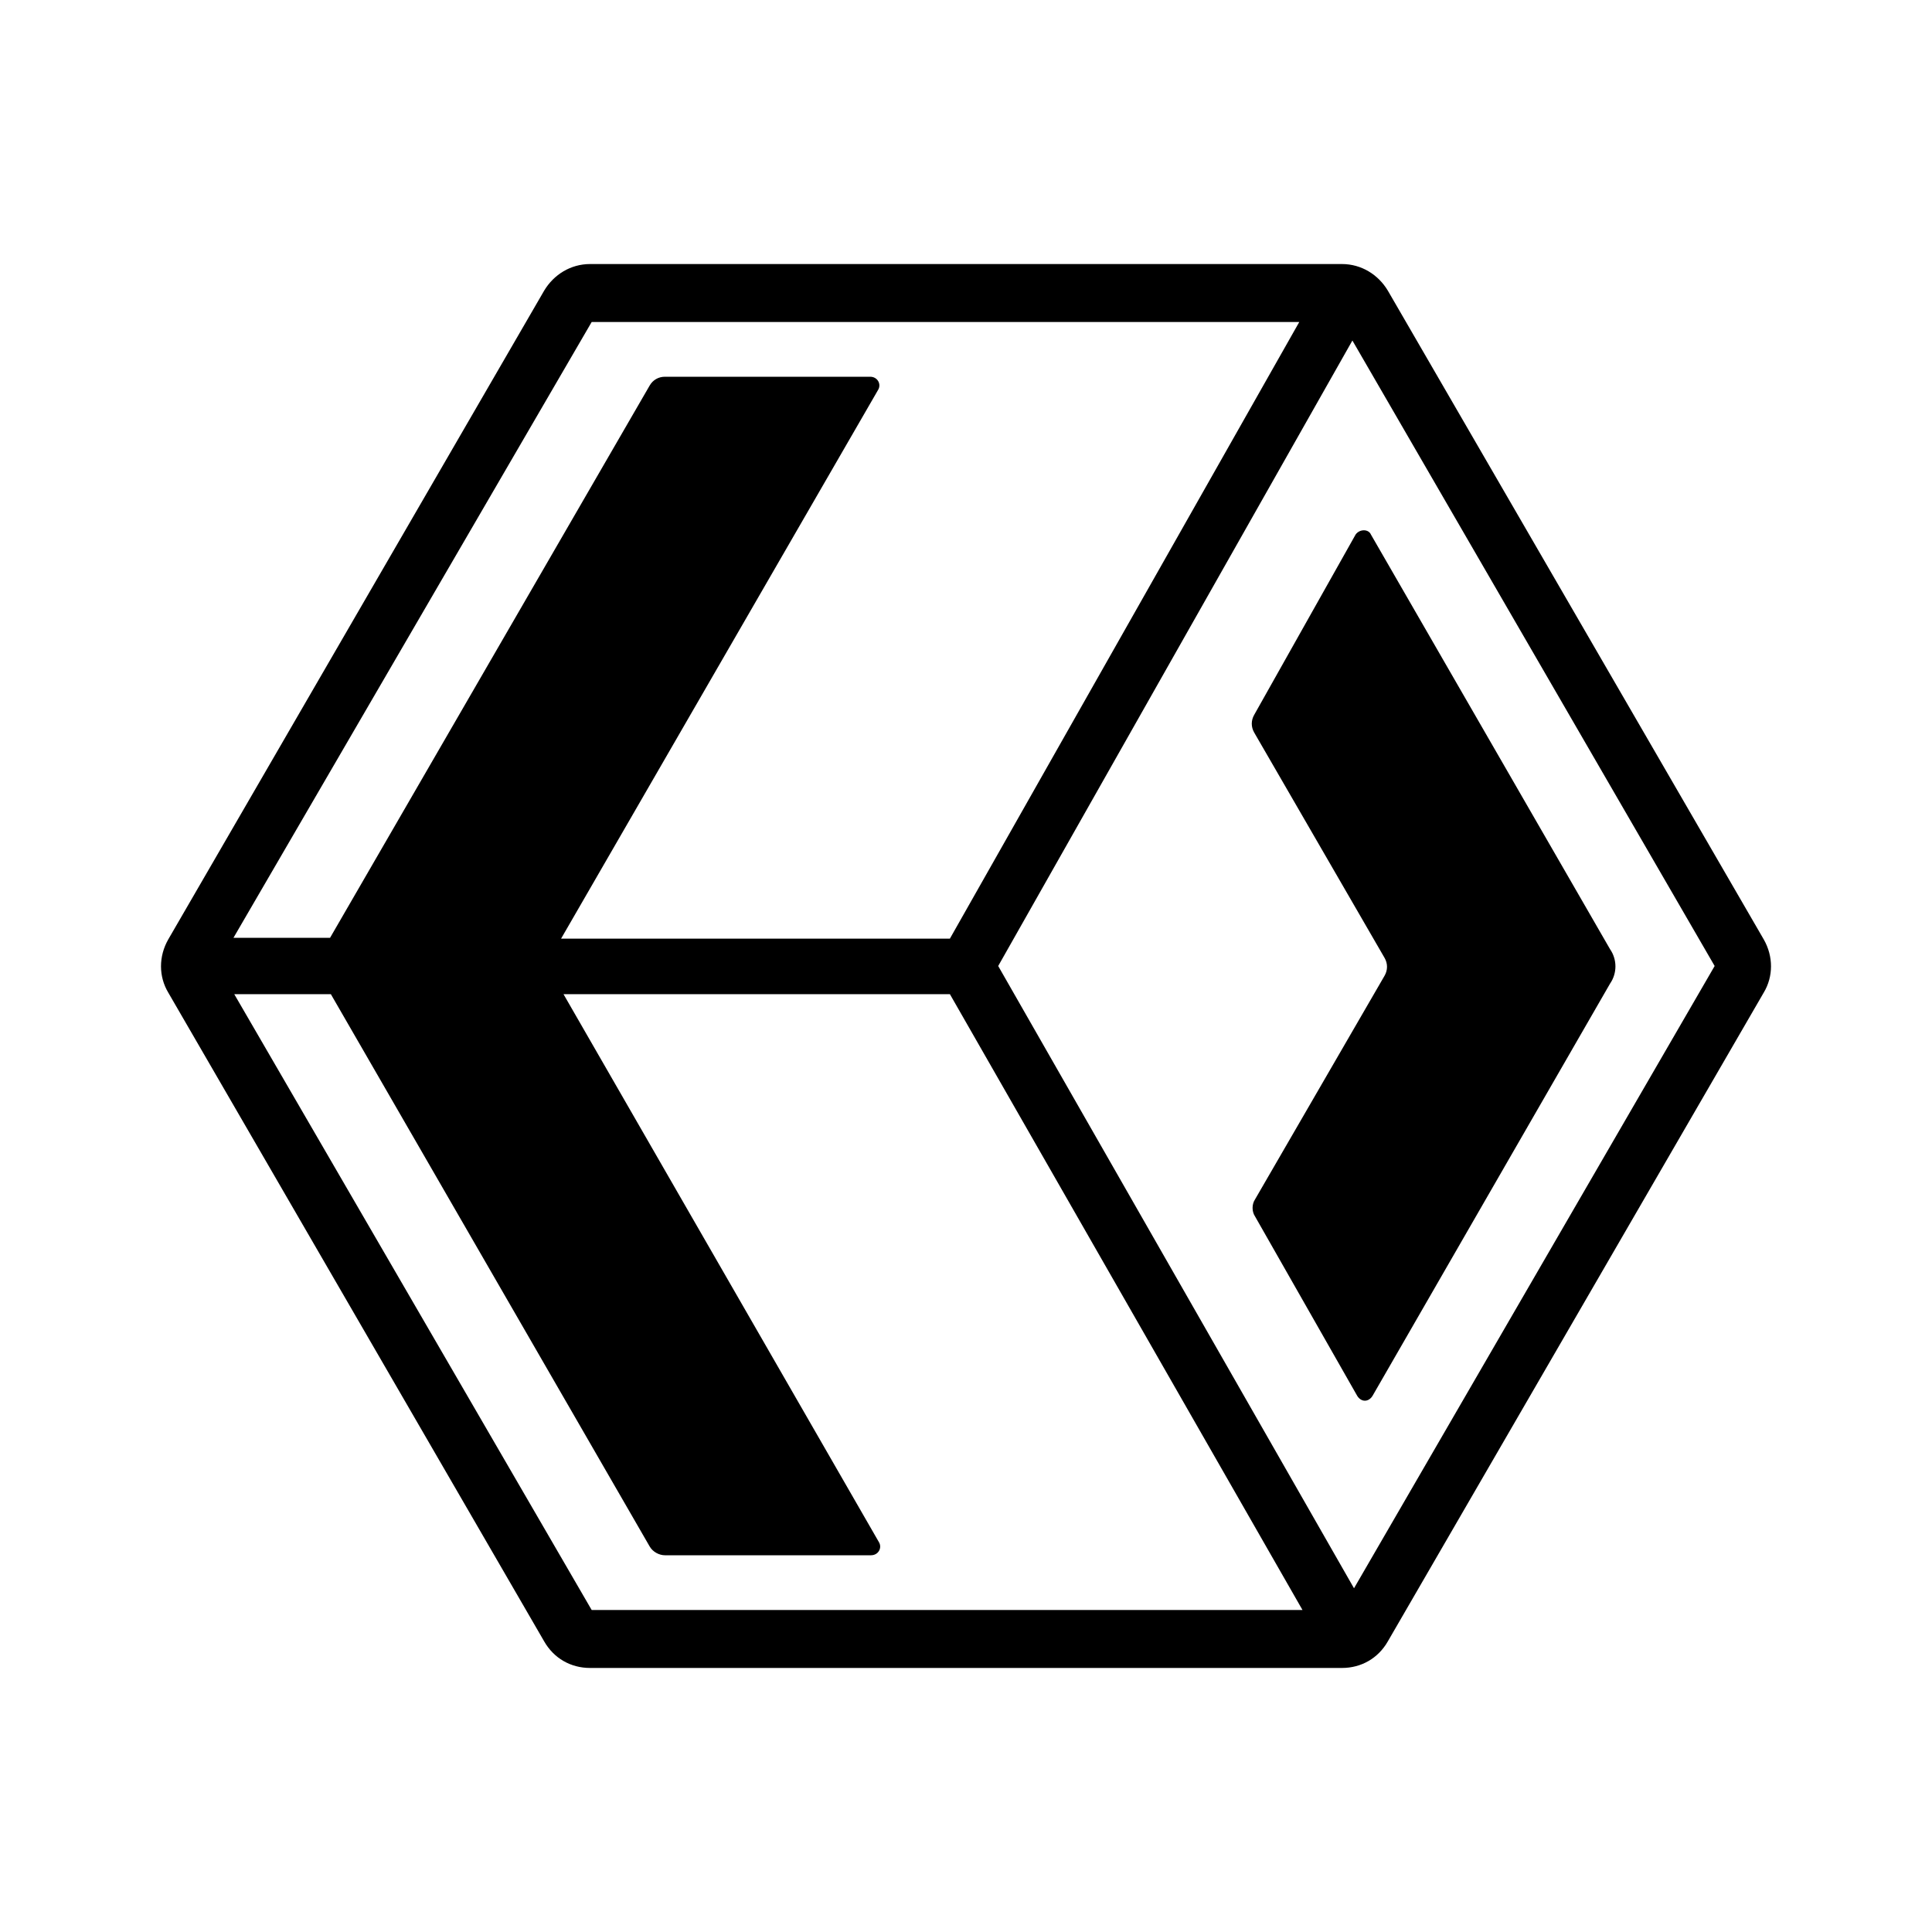
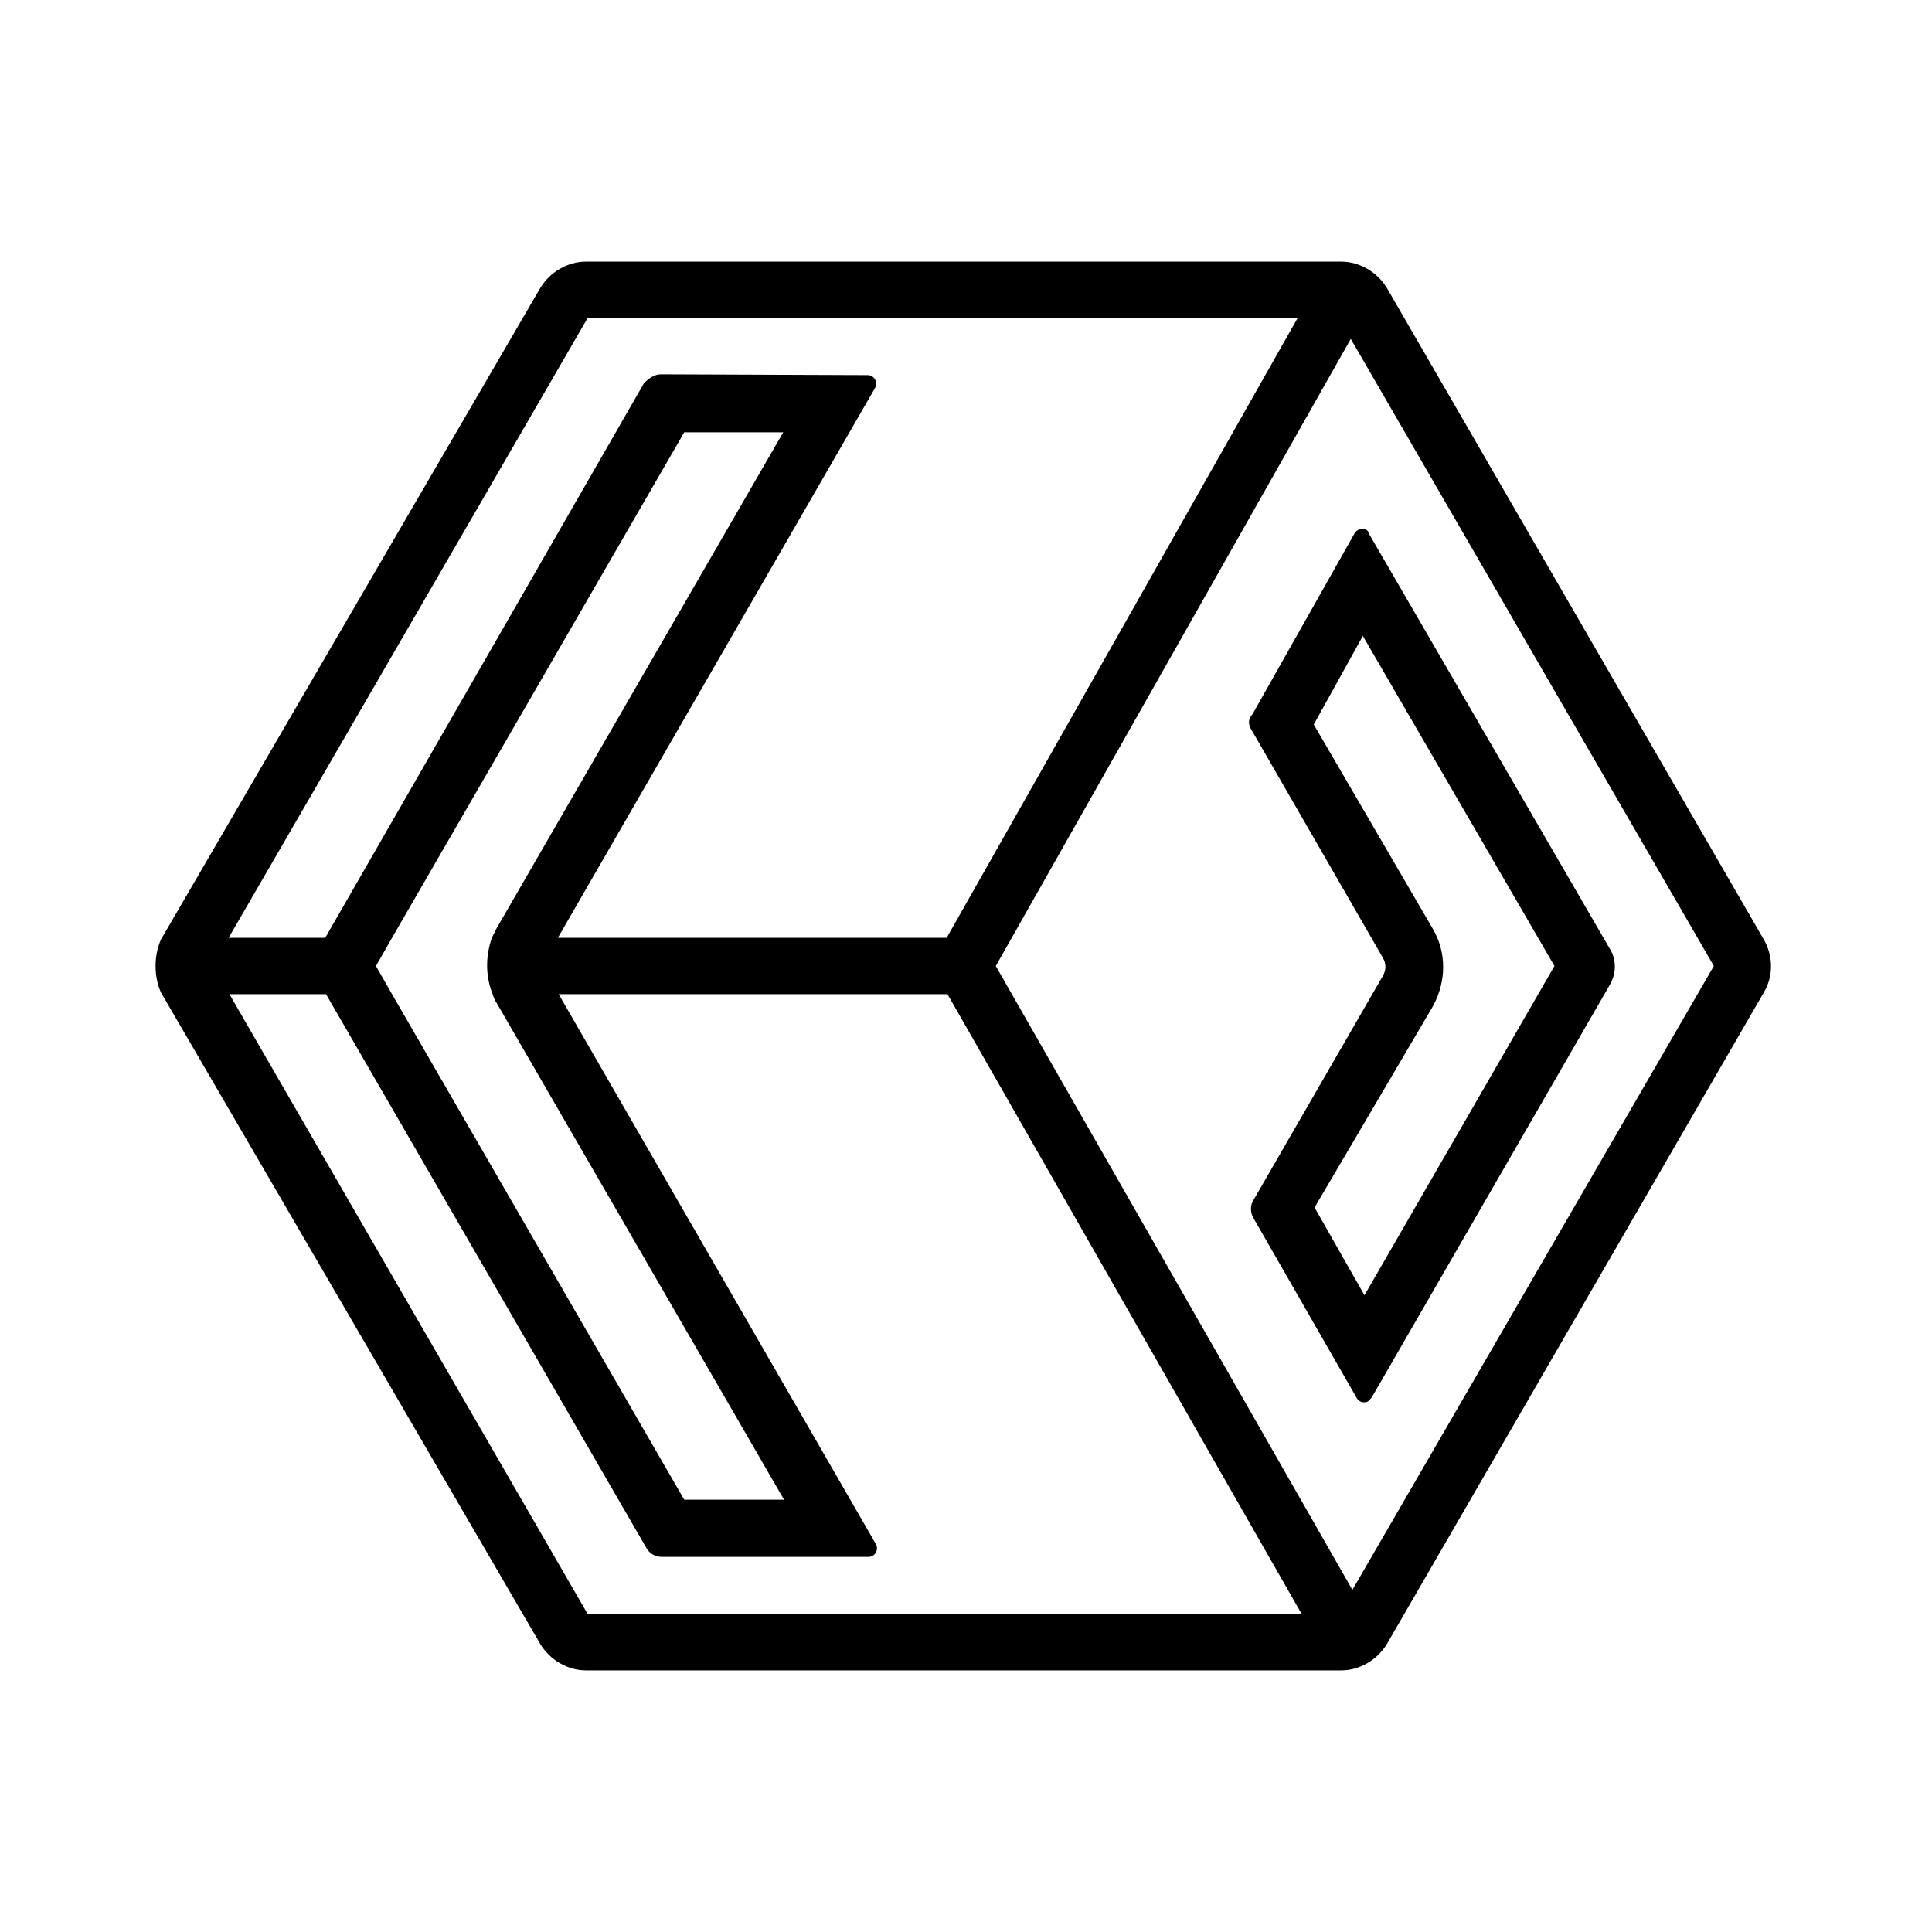
<svg xmlns="http://www.w3.org/2000/svg" version="1.1" id="mdi-xaml" width="24" height="24" viewBox="0 0 24 24">
-   <path d="M21.91 11.67L17.24 3.61C17.12 3.41 16.91 3.28 16.67 3.28H7.33C7.09 3.28 6.88 3.41 6.76 3.61L2.09 11.67C1.97 11.88 1.97 12.13 2.09 12.33L6.76 20.39C6.88 20.6 7.09 20.72 7.33 20.72H16.67C16.91 20.72 17.12 20.6 17.24 20.39L21.91 12.33C22.03 12.13 22.03 11.88 21.91 11.67M7.35 4H16.14L11.8 11.66H6.97L10.91 4.84C10.95 4.77 10.9 4.68 10.81 4.68L8.26 4.68C8.18 4.68 8.11 4.72 8.07 4.79L4.1 11.65H2.9L7.35 4M7.35 20L2.91 12.35H4.11L8.07 19.21C8.11 19.28 8.19 19.32 8.26 19.32L10.82 19.32C10.91 19.32 10.96 19.23 10.92 19.16L7 12.35H11.8L16.18 20H7.35M16.82 19.73L12.4 12L16.8 4.23L21.3 12L16.82 19.73M15.58 8.88L16.84 6.64C16.89 6.57 17 6.57 17.03 6.64L20 11.79C20.09 11.92 20.09 12.09 20 12.22L17.05 17.34C17 17.42 16.91 17.42 16.86 17.34L15.59 15.11C15.55 15.05 15.55 14.96 15.59 14.9L17.2 12.12C17.24 12.05 17.24 11.97 17.2 11.9L15.58 9.1C15.54 9.03 15.54 8.95 15.58 8.88Z" />
+   <path d="M16.93 7.9L19.31 12L16.95 16.09L16.33 15L17.8 12.5C17.97 12.19 17.97 11.83 17.8 11.54L16.32 9L16.93 7.9M16.92 6.57C16.89 6.57 16.85 6.59 16.83 6.62L15.56 8.87C15.5 8.94 15.5 9 15.56 9.09L17.18 11.9C17.22 11.97 17.22 12.05 17.18 12.12L15.57 14.91C15.53 14.97 15.53 15.06 15.57 15.13L16.85 17.36C16.87 17.4 16.91 17.42 16.94 17.42C17 17.42 17 17.4 17.04 17.36L20 12.23C20.08 12.09 20.08 11.92 20 11.79L17 6.62C17 6.59 16.96 6.57 16.92 6.57M21.91 11.67L17.23 3.58C17.11 3.38 16.89 3.25 16.66 3.25H7.28C7.05 3.25 6.83 3.38 6.71 3.58L2 11.67C1.91 11.87 1.91 12.13 2 12.33L6.71 20.42C6.83 20.62 7.05 20.75 7.28 20.75H16.66C16.89 20.75 17.11 20.62 17.23 20.42L21.91 12.33C22.03 12.13 22.03 11.88 21.91 11.67M7.3 3.95H16.12L11.76 11.65H6.93L10.87 4.82C10.91 4.75 10.86 4.66 10.78 4.66L8.21 4.65C8.13 4.65 8.06 4.7 8 4.76L4.04 11.65H2.84L7.3 3.95M6.17 12.46L9.74 18.63L8.5 18.63L4.87 12.35L4.67 12L4.87 11.65L8.5 5.37L9.73 5.37L6.17 11.53C6.15 11.57 6.13 11.61 6.11 11.65C6.03 11.88 6.03 12.13 6.12 12.35C6.13 12.39 6.15 12.43 6.17 12.46M7.3 20.05L2.85 12.35H4.05L8.03 19.23C8.07 19.3 8.14 19.34 8.22 19.34L10.79 19.34C10.87 19.34 10.92 19.25 10.88 19.18L6.94 12.35H11.77L16.17 20.05H7.3M16.8 19.75L12.37 12L16.78 4.21L21.29 12L16.8 19.75Z" />
</svg>
